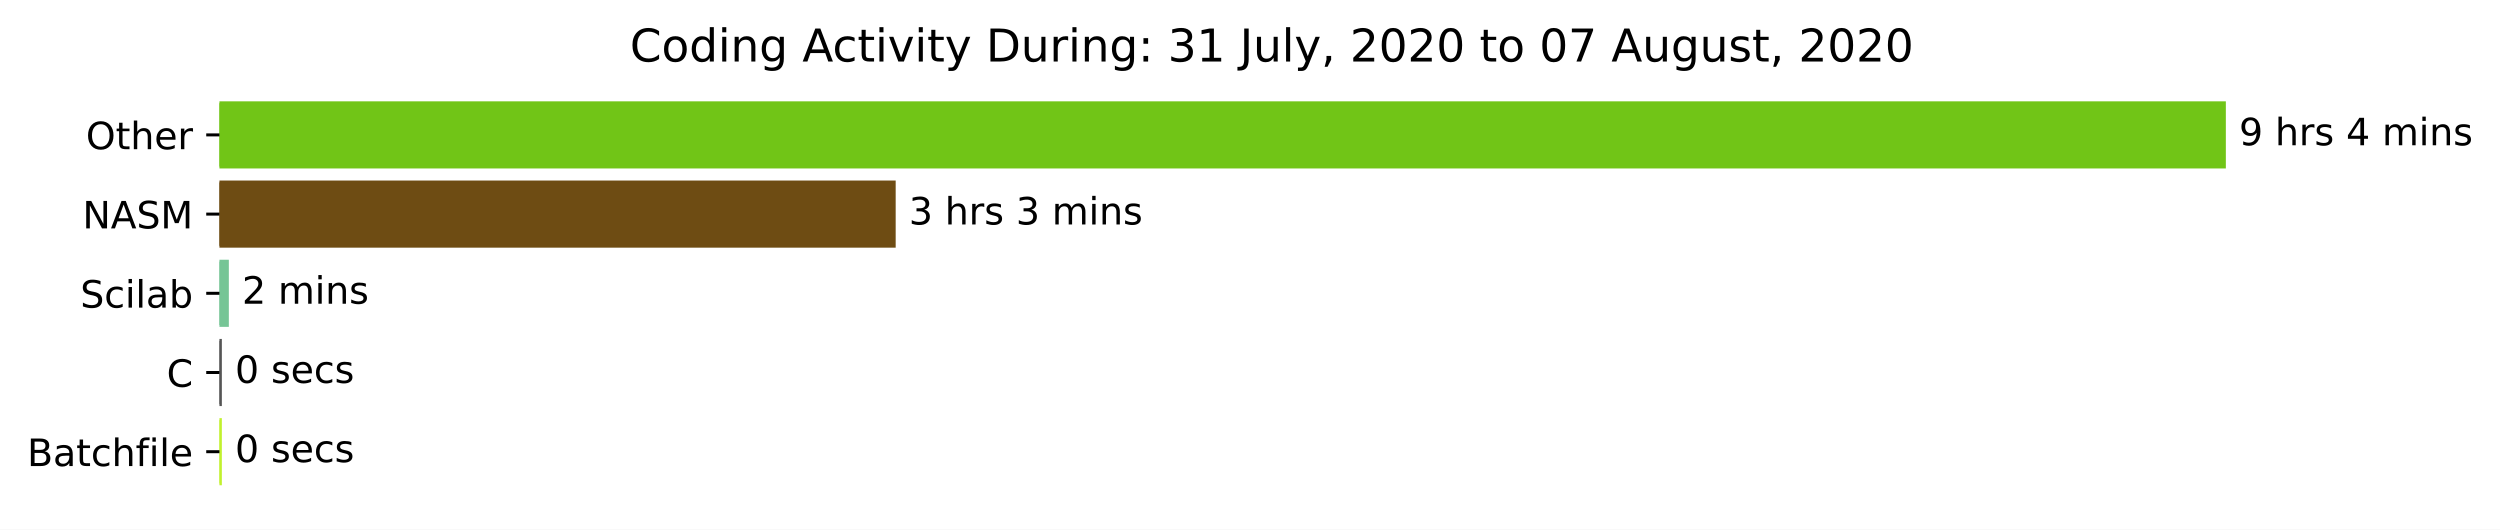
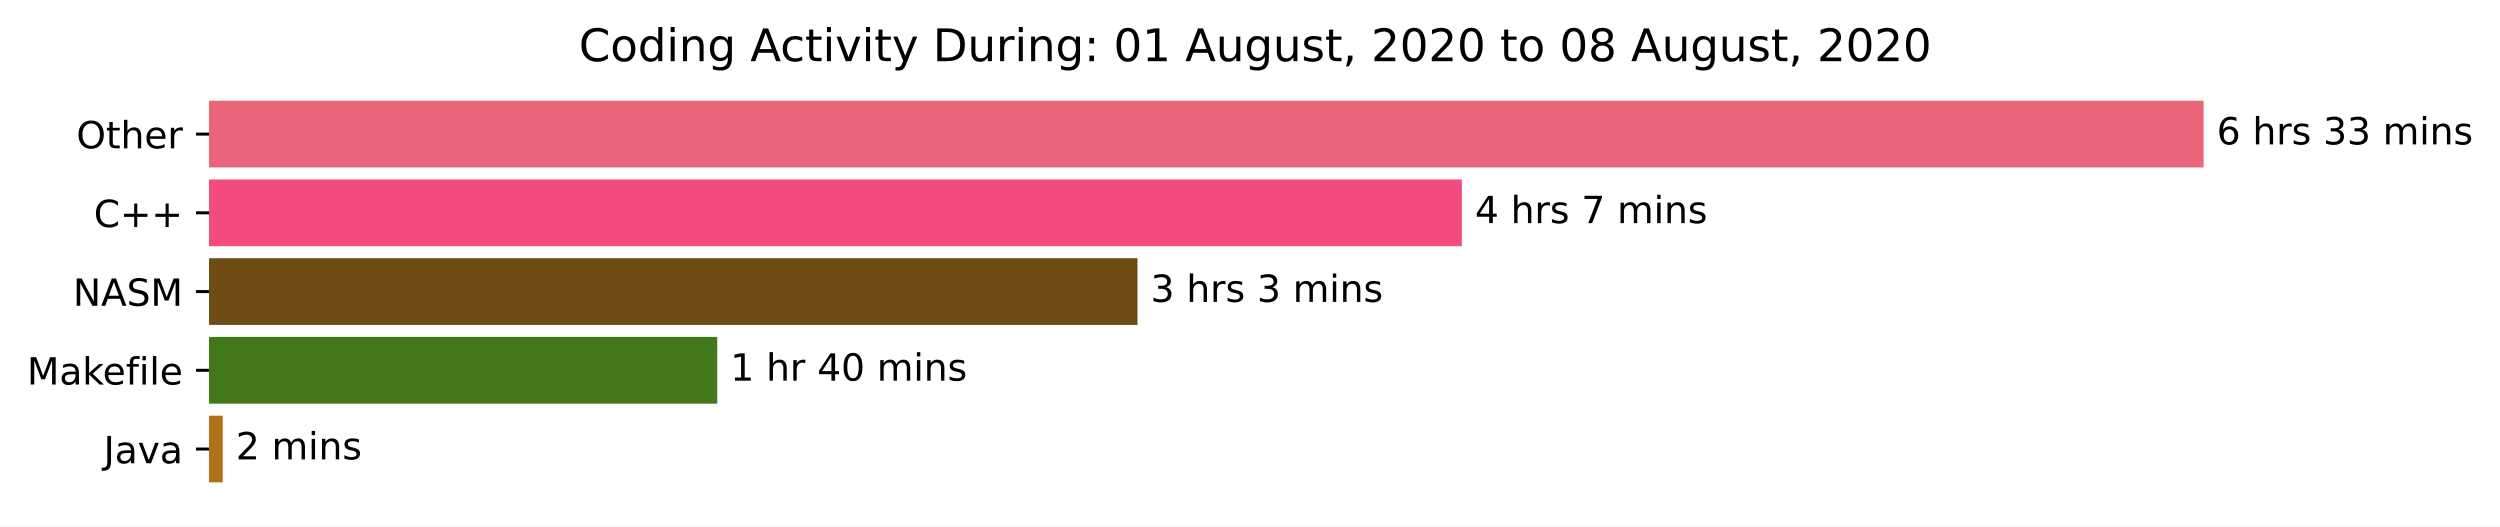
- <svg xmlns="http://www.w3.org/2000/svg" xmlns:xlink="http://www.w3.org/1999/xlink" height="140.398pt" version="1.1" viewBox="0 0 662.786 140.398" width="662.786pt">
+ <svg xmlns="http://www.w3.org/2000/svg" xmlns:xlink="http://www.w3.org/1999/xlink" height="140.398pt" version="1.1" viewBox="0 0 666.741 140.398" width="666.741pt">
  <defs>
    <style type="text/css">*{stroke-linecap:butt;stroke-linejoin:round;}</style>
  </defs>
  <g id="figure_1">
    <g id="patch_1">
-       <path d="M -0 140.398  L 662.786 140.398  L 662.786 0  L -0 0  z " style="fill:#ffffff;" />
+       <path d="M 0 140.398  L 666.741 140.398  L 666.741 0  L 0 0  z " style="fill:#ffffff;" />
    </g>
    <g id="axes_1">
      <g id="patch_2">
-         <path clip-path="url(#pe0e0cb071c)" d="M 58.175 27.358  L 589.604 27.358  L 589.604 44.158  L 58.175 44.158  z " style="fill:#71c517;stroke:#71c517;stroke-linejoin:miter;" />
+         <path clip-path="url(#pb9f1c90106)" d="M 55.767 27.358  L 587.196 27.358  L 587.196 44.158  L 55.767 44.158  z " style="fill:#ea657a;stroke:#ea657a;stroke-linejoin:miter;" />
      </g>
      <g id="patch_3">
-         <path clip-path="url(#pe0e0cb071c)" d="M 58.175 48.358  L 236.957 48.358  L 236.957 65.158  L 58.175 65.158  z " style="fill:#6e4c13;stroke:#6e4c13;stroke-linejoin:miter;" />
+         <path clip-path="url(#pb9f1c90106)" d="M 55.767 48.358  L 389.367 48.358  L 389.367 65.158  L 55.767 65.158  z " style="fill:#f34b7d;stroke:#f34b7d;stroke-linejoin:miter;" />
      </g>
      <g id="patch_4">
-         <path clip-path="url(#pe0e0cb071c)" d="M 58.175 69.358  L 60.17 69.358  L 60.17 86.158  L 58.175 86.158  z " style="fill:#76c596;stroke:#76c596;stroke-linejoin:miter;" />
+         <path clip-path="url(#pb9f1c90106)" d="M 55.767 69.358  L 302.865 69.358  L 302.865 86.158  L 55.767 86.158  z " style="fill:#6e4c13;stroke:#6e4c13;stroke-linejoin:miter;" />
      </g>
      <g id="patch_5">
-         <path clip-path="url(#pe0e0cb071c)" d="M 58.175 90.358  L 58.318 90.358  L 58.318 107.158  L 58.175 107.158  z " style="fill:#555555;stroke:#555555;stroke-linejoin:miter;" />
+         <path clip-path="url(#pb9f1c90106)" d="M 55.767 90.358  L 190.787 90.358  L 190.787 107.158  L 55.767 107.158  z " style="fill:#427819;stroke:#427819;stroke-linejoin:miter;" />
      </g>
      <g id="patch_6">
-         <path clip-path="url(#pe0e0cb071c)" d="M 58.175 111.358  L 58.318 111.358  L 58.318 128.158  L 58.175 128.158  z " style="fill:#c1f12e;stroke:#c1f12e;stroke-linejoin:miter;" />
+         <path clip-path="url(#pb9f1c90106)" d="M 55.767 111.358  L 58.901 111.358  L 58.901 128.158  L 55.767 128.158  z " style="fill:#b07219;stroke:#b07219;stroke-linejoin:miter;" />
      </g>
      <g id="matplotlib.axis_1" />
      <g id="matplotlib.axis_2">
        <g id="ytick_1">
          <g id="line2d_1">
            <defs>
-               <path d="M 0 0  L -3.5 0  " id="me4eca51597" style="stroke:#000000;stroke-width:0.8;" />
+               <path d="M 0 0  L -3.5 0  " id="mee8a45a9f6" style="stroke:#000000;stroke-width:0.8;" />
            </defs>
            <g>
-               <use style="stroke:#000000;stroke-width:0.8;" x="58.175" xlink:href="#me4eca51597" y="35.758" />
+               <use style="stroke:#000000;stroke-width:0.8;" x="55.767" xlink:href="#mee8a45a9f6" y="35.758" />
            </g>
          </g>
          <g id="text_1">
-             <g transform="translate(22.78125 39.55734)scale(0.1 -0.1)">
+             <g transform="translate(20.37344 39.55734)scale(0.1 -0.1)">
              <defs>
                <path d="M 39.406 66.219  Q 28.656 66.219 22.328 58.203  Q 16.016 50.203 16.016 36.375  Q 16.016 22.609 22.328 14.594  Q 28.656 6.594 39.406 6.594  Q 50.141 6.594 56.422 14.594  Q 62.703 22.609 62.703 36.375  Q 62.703 50.203 56.422 58.203  Q 50.141 66.219 39.406 66.219  z M 39.406 74.219  Q 54.734 74.219 63.906 63.938  Q 73.094 53.656 73.094 36.375  Q 73.094 19.141 63.906 8.859  Q 54.734 -1.422 39.406 -1.422  Q 24.031 -1.422 14.812 8.828  Q 5.609 19.094 5.609 36.375  Q 5.609 53.656 14.812 63.938  Q 24.031 74.219 39.406 74.219  z " id="DejaVuSans-79" />
                <path d="M 18.312 70.219  L 18.312 54.688  L 36.812 54.688  L 36.812 47.703  L 18.312 47.703  L 18.312 18.016  Q 18.312 11.328 20.141 9.422  Q 21.969 7.516 27.594 7.516  L 36.812 7.516  L 36.812 0  L 27.594 0  Q 17.188 0 13.234 3.875  Q 9.281 7.766 9.281 18.016  L 9.281 47.703  L 2.688 47.703  L 2.688 54.688  L 9.281 54.688  L 9.281 70.219  z " id="DejaVuSans-116" />
                <path d="M 54.891 33.016  L 54.891 0  L 45.906 0  L 45.906 32.719  Q 45.906 40.484 42.875 44.328  Q 39.844 48.188 33.797 48.188  Q 26.516 48.188 22.312 43.547  Q 18.109 38.922 18.109 30.906  L 18.109 0  L 9.078 0  L 9.078 75.984  L 18.109 75.984  L 18.109 46.188  Q 21.344 51.125 25.703 53.562  Q 30.078 56 35.797 56  Q 45.219 56 50.047 50.172  Q 54.891 44.344 54.891 33.016  z " id="DejaVuSans-104" />
                <path d="M 56.203 29.594  L 56.203 25.203  L 14.891 25.203  Q 15.484 15.922 20.484 11.062  Q 25.484 6.203 34.422 6.203  Q 39.594 6.203 44.453 7.469  Q 49.312 8.734 54.109 11.281  L 54.109 2.781  Q 49.266 0.734 44.188 -0.344  Q 39.109 -1.422 33.891 -1.422  Q 20.797 -1.422 13.156 6.188  Q 5.516 13.812 5.516 26.812  Q 5.516 40.234 12.766 48.109  Q 20.016 56 32.328 56  Q 43.359 56 49.781 48.891  Q 56.203 41.797 56.203 29.594  z M 47.219 32.234  Q 47.125 39.594 43.094 43.984  Q 39.062 48.391 32.422 48.391  Q 24.906 48.391 20.391 44.141  Q 15.875 39.891 15.188 32.172  z " id="DejaVuSans-101" />
                <path d="M 41.109 46.297  Q 39.594 47.172 37.812 47.578  Q 36.031 48 33.891 48  Q 26.266 48 22.188 43.047  Q 18.109 38.094 18.109 28.812  L 18.109 0  L 9.078 0  L 9.078 54.688  L 18.109 54.688  L 18.109 46.188  Q 20.953 51.172 25.484 53.578  Q 30.031 56 36.531 56  Q 37.453 56 38.578 55.875  Q 39.703 55.766 41.062 55.516  z " id="DejaVuSans-114" />
              </defs>
              <use xlink:href="#DejaVuSans-79" />
              <use x="78.711" xlink:href="#DejaVuSans-116" />
              <use x="117.92" xlink:href="#DejaVuSans-104" />
              <use x="181.299" xlink:href="#DejaVuSans-101" />
              <use x="242.822" xlink:href="#DejaVuSans-114" />
            </g>
          </g>
        </g>
        <g id="ytick_2">
          <g id="line2d_2">
            <g>
-               <use style="stroke:#000000;stroke-width:0.8;" x="58.175" xlink:href="#me4eca51597" y="56.758" />
+               <use style="stroke:#000000;stroke-width:0.8;" x="55.767" xlink:href="#mee8a45a9f6" y="56.758" />
            </g>
          </g>
          <g id="text_2">
-             <g transform="translate(21.87656 60.55734)scale(0.1 -0.1)">
+             <g transform="translate(25.025 60.55734)scale(0.1 -0.1)">
+               <defs>
+                 <path d="M 64.406 67.281  L 64.406 56.891  Q 59.422 61.531 53.781 63.812  Q 48.141 66.109 41.797 66.109  Q 29.297 66.109 22.656 58.469  Q 16.016 50.828 16.016 36.375  Q 16.016 21.969 22.656 14.328  Q 29.297 6.688 41.797 6.688  Q 48.141 6.688 53.781 8.984  Q 59.422 11.281 64.406 15.922  L 64.406 5.609  Q 59.234 2.094 53.438 0.328  Q 47.656 -1.422 41.219 -1.422  Q 24.656 -1.422 15.125 8.703  Q 5.609 18.844 5.609 36.375  Q 5.609 53.953 15.125 64.078  Q 24.656 74.219 41.219 74.219  Q 47.75 74.219 53.531 72.484  Q 59.328 70.75 64.406 67.281  z " id="DejaVuSans-67" />
+                 <path d="M 46 62.703  L 46 35.5  L 73.188 35.5  L 73.188 27.203  L 46 27.203  L 46 0  L 37.797 0  L 37.797 27.203  L 10.594 27.203  L 10.594 35.5  L 37.797 35.5  L 37.797 62.703  z " id="DejaVuSans-43" />
+               </defs>
+               <use xlink:href="#DejaVuSans-67" />
+               <use x="69.824" xlink:href="#DejaVuSans-43" />
+               <use x="153.613" xlink:href="#DejaVuSans-43" />
+             </g>
+           </g>
+         </g>
+         <g id="ytick_3">
+           <g id="line2d_3">
+             <g>
+               <use style="stroke:#000000;stroke-width:0.8;" x="55.767" xlink:href="#mee8a45a9f6" y="77.758" />
+             </g>
+           </g>
+           <g id="text_3">
+             <g transform="translate(19.46875 81.55734)scale(0.1 -0.1)">
              <defs>
                <path d="M 9.812 72.906  L 23.094 72.906  L 55.422 11.922  L 55.422 72.906  L 64.984 72.906  L 64.984 0  L 51.703 0  L 19.391 60.984  L 19.391 0  L 9.812 0  z " id="DejaVuSans-78" />
                <path d="M 34.188 63.188  L 20.797 26.906  L 47.609 26.906  z M 28.609 72.906  L 39.797 72.906  L 67.578 0  L 57.328 0  L 50.688 18.703  L 17.828 18.703  L 11.188 0  L 0.781 0  z " id="DejaVuSans-65" />
                <path d="M 53.516 70.516  L 53.516 60.891  Q 47.906 63.578 42.922 64.891  Q 37.938 66.219 33.297 66.219  Q 25.25 66.219 20.875 63.094  Q 16.5 59.969 16.5 54.203  Q 16.5 49.359 19.406 46.891  Q 22.312 44.438 30.422 42.922  L 36.375 41.703  Q 47.406 39.594 52.656 34.297  Q 57.906 29 57.906 20.125  Q 57.906 9.516 50.797 4.047  Q 43.703 -1.422 29.984 -1.422  Q 24.812 -1.422 18.969 -0.25  Q 13.141 0.922 6.891 3.219  L 6.891 13.375  Q 12.891 10.016 18.656 8.297  Q 24.422 6.594 29.984 6.594  Q 38.422 6.594 43.016 9.906  Q 47.609 13.234 47.609 19.391  Q 47.609 24.75 44.312 27.781  Q 41.016 30.812 33.5 32.328  L 27.484 33.5  Q 16.453 35.688 11.516 40.375  Q 6.594 45.062 6.594 53.422  Q 6.594 63.094 13.406 68.656  Q 20.219 74.219 32.172 74.219  Q 37.312 74.219 42.625 73.281  Q 47.953 72.359 53.516 70.516  z " id="DejaVuSans-83" />
                <path d="M 9.812 72.906  L 24.516 72.906  L 43.109 23.297  L 61.812 72.906  L 76.516 72.906  L 76.516 0  L 66.891 0  L 66.891 64.016  L 48.094 14.016  L 38.188 14.016  L 19.391 64.016  L 19.391 0  L 9.812 0  z " id="DejaVuSans-77" />
              </defs>
              <use xlink:href="#DejaVuSans-78" />
              <use x="74.805" xlink:href="#DejaVuSans-65" />
              <use x="143.213" xlink:href="#DejaVuSans-83" />
              <use x="206.689" xlink:href="#DejaVuSans-77" />
            </g>
          </g>
        </g>
-         <g id="ytick_3">
-           <g id="line2d_3">
-             <g>
-               <use style="stroke:#000000;stroke-width:0.8;" x="58.175" xlink:href="#me4eca51597" y="77.758" />
-             </g>
-           </g>
-           <g id="text_3">
-             <g transform="translate(21.29531 81.55734)scale(0.1 -0.1)">
-               <defs>
-                 <path d="M 48.781 52.594  L 48.781 44.188  Q 44.969 46.297 41.141 47.344  Q 37.312 48.391 33.406 48.391  Q 24.656 48.391 19.812 42.844  Q 14.984 37.312 14.984 27.297  Q 14.984 17.281 19.812 11.734  Q 24.656 6.203 33.406 6.203  Q 37.312 6.203 41.141 7.25  Q 44.969 8.297 48.781 10.406  L 48.781 2.094  Q 45.016 0.344 40.984 -0.531  Q 36.969 -1.422 32.422 -1.422  Q 20.062 -1.422 12.781 6.344  Q 5.516 14.109 5.516 27.297  Q 5.516 40.672 12.859 48.328  Q 20.219 56 33.016 56  Q 37.156 56 41.109 55.141  Q 45.062 54.297 48.781 52.594  z " id="DejaVuSans-99" />
+         <g id="ytick_4">
+           <g id="line2d_4">
+             <g>
+               <use style="stroke:#000000;stroke-width:0.8;" x="55.767" xlink:href="#mee8a45a9f6" y="98.758" />
+             </g>
+           </g>
+           <g id="text_4">
+             <g transform="translate(7.2 102.5573)scale(0.1 -0.1)">
+               <defs>
+                 <path d="M 34.281 27.484  Q 23.391 27.484 19.188 25  Q 14.984 22.516 14.984 16.5  Q 14.984 11.719 18.141 8.906  Q 21.297 6.109 26.703 6.109  Q 34.188 6.109 38.703 11.406  Q 43.219 16.703 43.219 25.484  L 43.219 27.484  z M 52.203 31.203  L 52.203 0  L 43.219 0  L 43.219 8.297  Q 40.141 3.328 35.547 0.953  Q 30.953 -1.422 24.312 -1.422  Q 15.922 -1.422 10.953 3.297  Q 6 8.016 6 15.922  Q 6 25.141 12.172 29.828  Q 18.359 34.516 30.609 34.516  L 43.219 34.516  L 43.219 35.406  Q 43.219 41.609 39.141 45  Q 35.062 48.391 27.688 48.391  Q 23 48.391 18.547 47.266  Q 14.109 46.141 10.016 43.891  L 10.016 52.203  Q 14.938 54.109 19.578 55.047  Q 24.219 56 28.609 56  Q 40.484 56 46.344 49.844  Q 52.203 43.703 52.203 31.203  z " id="DejaVuSans-97" />
+                 <path d="M 9.078 75.984  L 18.109 75.984  L 18.109 31.109  L 44.922 54.688  L 56.391 54.688  L 27.391 29.109  L 57.625 0  L 45.906 0  L 18.109 26.703  L 18.109 0  L 9.078 0  z " id="DejaVuSans-107" />
+                 <path d="M 37.109 75.984  L 37.109 68.5  L 28.516 68.5  Q 23.688 68.5 21.797 66.547  Q 19.922 64.594 19.922 59.516  L 19.922 54.688  L 34.719 54.688  L 34.719 47.703  L 19.922 47.703  L 19.922 0  L 10.891 0  L 10.891 47.703  L 2.297 47.703  L 2.297 54.688  L 10.891 54.688  L 10.891 58.5  Q 10.891 67.625 15.141 71.797  Q 19.391 75.984 28.609 75.984  z " id="DejaVuSans-102" />
                <path d="M 9.422 54.688  L 18.406 54.688  L 18.406 0  L 9.422 0  z M 9.422 75.984  L 18.406 75.984  L 18.406 64.594  L 9.422 64.594  z " id="DejaVuSans-105" />
                <path d="M 9.422 75.984  L 18.406 75.984  L 18.406 0  L 9.422 0  z " id="DejaVuSans-108" />
-                 <path d="M 34.281 27.484  Q 23.391 27.484 19.188 25  Q 14.984 22.516 14.984 16.5  Q 14.984 11.719 18.141 8.906  Q 21.297 6.109 26.703 6.109  Q 34.188 6.109 38.703 11.406  Q 43.219 16.703 43.219 25.484  L 43.219 27.484  z M 52.203 31.203  L 52.203 0  L 43.219 0  L 43.219 8.297  Q 40.141 3.328 35.547 0.953  Q 30.953 -1.422 24.312 -1.422  Q 15.922 -1.422 10.953 3.297  Q 6 8.016 6 15.922  Q 6 25.141 12.172 29.828  Q 18.359 34.516 30.609 34.516  L 43.219 34.516  L 43.219 35.406  Q 43.219 41.609 39.141 45  Q 35.062 48.391 27.688 48.391  Q 23 48.391 18.547 47.266  Q 14.109 46.141 10.016 43.891  L 10.016 52.203  Q 14.938 54.109 19.578 55.047  Q 24.219 56 28.609 56  Q 40.484 56 46.344 49.844  Q 52.203 43.703 52.203 31.203  z " id="DejaVuSans-97" />
-                 <path d="M 48.688 27.297  Q 48.688 37.203 44.609 42.844  Q 40.531 48.484 33.406 48.484  Q 26.266 48.484 22.188 42.844  Q 18.109 37.203 18.109 27.297  Q 18.109 17.391 22.188 11.75  Q 26.266 6.109 33.406 6.109  Q 40.531 6.109 44.609 11.75  Q 48.688 17.391 48.688 27.297  z M 18.109 46.391  Q 20.953 51.266 25.266 53.625  Q 29.594 56 35.594 56  Q 45.562 56 51.781 48.094  Q 58.016 40.188 58.016 27.297  Q 58.016 14.406 51.781 6.484  Q 45.562 -1.422 35.594 -1.422  Q 29.594 -1.422 25.266 0.953  Q 20.953 3.328 18.109 8.203  L 18.109 0  L 9.078 0  L 9.078 75.984  L 18.109 75.984  z " id="DejaVuSans-98" />
-               </defs>
-               <use xlink:href="#DejaVuSans-83" />
-               <use x="63.477" xlink:href="#DejaVuSans-99" />
-               <use x="118.457" xlink:href="#DejaVuSans-105" />
-               <use x="146.24" xlink:href="#DejaVuSans-108" />
-               <use x="174.023" xlink:href="#DejaVuSans-97" />
-               <use x="235.303" xlink:href="#DejaVuSans-98" />
-             </g>
-           </g>
-         </g>
-         <g id="ytick_4">
-           <g id="line2d_4">
-             <g>
-               <use style="stroke:#000000;stroke-width:0.8;" x="58.175" xlink:href="#me4eca51597" y="98.758" />
-             </g>
-           </g>
-           <g id="text_4">
-             <g transform="translate(44.19219 102.5573)scale(0.1 -0.1)">
-               <defs>
-                 <path d="M 64.406 67.281  L 64.406 56.891  Q 59.422 61.531 53.781 63.812  Q 48.141 66.109 41.797 66.109  Q 29.297 66.109 22.656 58.469  Q 16.016 50.828 16.016 36.375  Q 16.016 21.969 22.656 14.328  Q 29.297 6.688 41.797 6.688  Q 48.141 6.688 53.781 8.984  Q 59.422 11.281 64.406 15.922  L 64.406 5.609  Q 59.234 2.094 53.438 0.328  Q 47.656 -1.422 41.219 -1.422  Q 24.656 -1.422 15.125 8.703  Q 5.609 18.844 5.609 36.375  Q 5.609 53.953 15.125 64.078  Q 24.656 74.219 41.219 74.219  Q 47.75 74.219 53.531 72.484  Q 59.328 70.75 64.406 67.281  z " id="DejaVuSans-67" />
-               </defs>
-               <use xlink:href="#DejaVuSans-67" />
+               </defs>
+               <use xlink:href="#DejaVuSans-77" />
+               <use x="86.279" xlink:href="#DejaVuSans-97" />
+               <use x="147.559" xlink:href="#DejaVuSans-107" />
+               <use x="201.844" xlink:href="#DejaVuSans-101" />
+               <use x="263.367" xlink:href="#DejaVuSans-102" />
+               <use x="298.572" xlink:href="#DejaVuSans-105" />
+               <use x="326.355" xlink:href="#DejaVuSans-108" />
+               <use x="354.139" xlink:href="#DejaVuSans-101" />
            </g>
          </g>
        </g>
        <g id="ytick_5">
          <g id="line2d_5">
            <g>
-               <use style="stroke:#000000;stroke-width:0.8;" x="58.175" xlink:href="#me4eca51597" y="119.758" />
+               <use style="stroke:#000000;stroke-width:0.8;" x="55.767" xlink:href="#mee8a45a9f6" y="119.758" />
            </g>
          </g>
          <g id="text_5">
-             <g transform="translate(7.2 123.5573)scale(0.1 -0.1)">
-               <defs>
-                 <path d="M 19.672 34.812  L 19.672 8.109  L 35.5 8.109  Q 43.453 8.109 47.281 11.406  Q 51.125 14.703 51.125 21.484  Q 51.125 28.328 47.281 31.562  Q 43.453 34.812 35.5 34.812  z M 19.672 64.797  L 19.672 42.828  L 34.281 42.828  Q 41.5 42.828 45.031 45.531  Q 48.578 48.25 48.578 53.812  Q 48.578 59.328 45.031 62.062  Q 41.5 64.797 34.281 64.797  z M 9.812 72.906  L 35.016 72.906  Q 46.297 72.906 52.391 68.219  Q 58.5 63.531 58.5 54.891  Q 58.5 48.188 55.375 44.234  Q 52.25 40.281 46.188 39.312  Q 53.469 37.75 57.5 32.781  Q 61.531 27.828 61.531 20.406  Q 61.531 10.641 54.891 5.312  Q 48.25 0 35.984 0  L 9.812 0  z " id="DejaVuSans-66" />
-                 <path d="M 37.109 75.984  L 37.109 68.5  L 28.516 68.5  Q 23.688 68.5 21.797 66.547  Q 19.922 64.594 19.922 59.516  L 19.922 54.688  L 34.719 54.688  L 34.719 47.703  L 19.922 47.703  L 19.922 0  L 10.891 0  L 10.891 47.703  L 2.297 47.703  L 2.297 54.688  L 10.891 54.688  L 10.891 58.5  Q 10.891 67.625 15.141 71.797  Q 19.391 75.984 28.609 75.984  z " id="DejaVuSans-102" />
-               </defs>
-               <use xlink:href="#DejaVuSans-66" />
-               <use x="68.604" xlink:href="#DejaVuSans-97" />
-               <use x="129.883" xlink:href="#DejaVuSans-116" />
-               <use x="169.092" xlink:href="#DejaVuSans-99" />
-               <use x="224.072" xlink:href="#DejaVuSans-104" />
-               <use x="287.451" xlink:href="#DejaVuSans-102" />
-               <use x="322.656" xlink:href="#DejaVuSans-105" />
-               <use x="350.439" xlink:href="#DejaVuSans-108" />
-               <use x="378.223" xlink:href="#DejaVuSans-101" />
+             <g transform="translate(27.64219 123.5573)scale(0.1 -0.1)">
+               <defs>
+                 <path d="M 9.812 72.906  L 19.672 72.906  L 19.672 5.078  Q 19.672 -8.109 14.672 -14.062  Q 9.672 -20.016 -1.422 -20.016  L -5.172 -20.016  L -5.172 -11.719  L -2.094 -11.719  Q 4.438 -11.719 7.125 -8.047  Q 9.812 -4.391 9.812 5.078  z " id="DejaVuSans-74" />
+                 <path d="M 2.984 54.688  L 12.5 54.688  L 29.594 8.797  L 46.688 54.688  L 56.203 54.688  L 35.688 0  L 23.484 0  z " id="DejaVuSans-118" />
+               </defs>
+               <use xlink:href="#DejaVuSans-74" />
+               <use x="29.492" xlink:href="#DejaVuSans-97" />
+               <use x="90.771" xlink:href="#DejaVuSans-118" />
+               <use x="149.951" xlink:href="#DejaVuSans-97" />
            </g>
          </g>
        </g>
      </g>
      <g id="text_6">
-         <g transform="translate(593.6036 38.5175)scale(0.1 -0.1)">
-           <defs>
-             <path d="M 10.984 1.516  L 10.984 10.5  Q 14.703 8.734 18.5 7.812  Q 22.312 6.891 25.984 6.891  Q 35.75 6.891 40.891 13.453  Q 46.047 20.016 46.781 33.406  Q 43.953 29.203 39.594 26.953  Q 35.25 24.703 29.984 24.703  Q 19.047 24.703 12.672 31.312  Q 6.297 37.938 6.297 49.422  Q 6.297 60.641 12.938 67.422  Q 19.578 74.219 30.609 74.219  Q 43.266 74.219 49.922 64.516  Q 56.594 54.828 56.594 36.375  Q 56.594 19.141 48.406 8.859  Q 40.234 -1.422 26.422 -1.422  Q 22.703 -1.422 18.891 -0.688  Q 15.094 0.047 10.984 1.516  z M 30.609 32.422  Q 37.25 32.422 41.125 36.953  Q 45.016 41.5 45.016 49.422  Q 45.016 57.281 41.125 61.844  Q 37.25 66.406 30.609 66.406  Q 23.969 66.406 20.094 61.844  Q 16.219 57.281 16.219 49.422  Q 16.219 41.5 20.094 36.953  Q 23.969 32.422 30.609 32.422  z " id="DejaVuSans-57" />
+         <g transform="translate(591.1958 38.5175)scale(0.1 -0.1)">
+           <defs>
+             <path d="M 33.016 40.375  Q 26.375 40.375 22.484 35.828  Q 18.609 31.297 18.609 23.391  Q 18.609 15.531 22.484 10.953  Q 26.375 6.391 33.016 6.391  Q 39.656 6.391 43.531 10.953  Q 47.406 15.531 47.406 23.391  Q 47.406 31.297 43.531 35.828  Q 39.656 40.375 33.016 40.375  z M 52.594 71.297  L 52.594 62.312  Q 48.875 64.062 45.094 64.984  Q 41.312 65.922 37.594 65.922  Q 27.828 65.922 22.672 59.328  Q 17.531 52.734 16.797 39.406  Q 19.672 43.656 24.016 45.922  Q 28.375 48.188 33.594 48.188  Q 44.578 48.188 50.953 41.516  Q 57.328 34.859 57.328 23.391  Q 57.328 12.156 50.688 5.359  Q 44.047 -1.422 33.016 -1.422  Q 20.359 -1.422 13.672 8.266  Q 6.984 17.969 6.984 36.375  Q 6.984 53.656 15.188 63.938  Q 23.391 74.219 37.203 74.219  Q 40.922 74.219 44.703 73.484  Q 48.484 72.75 52.594 71.297  z " id="DejaVuSans-54" />
            <path id="DejaVuSans-32" />
            <path d="M 44.281 53.078  L 44.281 44.578  Q 40.484 46.531 36.375 47.5  Q 32.281 48.484 27.875 48.484  Q 21.188 48.484 17.844 46.438  Q 14.5 44.391 14.5 40.281  Q 14.5 37.156 16.891 35.375  Q 19.281 33.594 26.516 31.984  L 29.594 31.297  Q 39.156 29.25 43.188 25.516  Q 47.219 21.781 47.219 15.094  Q 47.219 7.469 41.188 3.016  Q 35.156 -1.422 24.609 -1.422  Q 20.219 -1.422 15.453 -0.562  Q 10.688 0.297 5.422 2  L 5.422 11.281  Q 10.406 8.688 15.234 7.391  Q 20.062 6.109 24.812 6.109  Q 31.156 6.109 34.562 8.281  Q 37.984 10.453 37.984 14.406  Q 37.984 18.062 35.516 20.016  Q 33.062 21.969 24.703 23.781  L 21.578 24.516  Q 13.234 26.266 9.516 29.906  Q 5.812 33.547 5.812 39.891  Q 5.812 47.609 11.281 51.797  Q 16.75 56 26.812 56  Q 31.781 56 36.172 55.266  Q 40.578 54.547 44.281 53.078  z " id="DejaVuSans-115" />
-             <path d="M 37.797 64.312  L 12.891 25.391  L 37.797 25.391  z M 35.203 72.906  L 47.609 72.906  L 47.609 25.391  L 58.016 25.391  L 58.016 17.188  L 47.609 17.188  L 47.609 0  L 37.797 0  L 37.797 17.188  L 4.891 17.188  L 4.891 26.703  z " id="DejaVuSans-52" />
+             <path d="M 40.578 39.312  Q 47.656 37.797 51.625 33  Q 55.609 28.219 55.609 21.188  Q 55.609 10.406 48.188 4.484  Q 40.766 -1.422 27.094 -1.422  Q 22.516 -1.422 17.656 -0.516  Q 12.797 0.391 7.625 2.203  L 7.625 11.719  Q 11.719 9.328 16.594 8.109  Q 21.484 6.891 26.812 6.891  Q 36.078 6.891 40.938 10.547  Q 45.797 14.203 45.797 21.188  Q 45.797 27.641 41.281 31.266  Q 36.766 34.906 28.719 34.906  L 20.219 34.906  L 20.219 43.016  L 29.109 43.016  Q 36.375 43.016 40.234 45.922  Q 44.094 48.828 44.094 54.297  Q 44.094 59.906 40.109 62.906  Q 36.141 65.922 28.719 65.922  Q 24.656 65.922 20.016 65.031  Q 15.375 64.156 9.812 62.312  L 9.812 71.094  Q 15.438 72.656 20.344 73.438  Q 25.25 74.219 29.594 74.219  Q 40.828 74.219 47.359 69.109  Q 53.906 64.016 53.906 55.328  Q 53.906 49.266 50.438 45.094  Q 46.969 40.922 40.578 39.312  z " id="DejaVuSans-51" />
            <path d="M 52 44.188  Q 55.375 50.25 60.062 53.125  Q 64.75 56 71.094 56  Q 79.641 56 84.281 50.016  Q 88.922 44.047 88.922 33.016  L 88.922 0  L 79.891 0  L 79.891 32.719  Q 79.891 40.578 77.094 44.375  Q 74.312 48.188 68.609 48.188  Q 61.625 48.188 57.562 43.547  Q 53.516 38.922 53.516 30.906  L 53.516 0  L 44.484 0  L 44.484 32.719  Q 44.484 40.625 41.703 44.406  Q 38.922 48.188 33.109 48.188  Q 26.219 48.188 22.156 43.531  Q 18.109 38.875 18.109 30.906  L 18.109 0  L 9.078 0  L 9.078 54.688  L 18.109 54.688  L 18.109 46.188  Q 21.188 51.219 25.484 53.609  Q 29.781 56 35.688 56  Q 41.656 56 45.828 52.969  Q 50 49.953 52 44.188  z " id="DejaVuSans-109" />
            <path d="M 54.891 33.016  L 54.891 0  L 45.906 0  L 45.906 32.719  Q 45.906 40.484 42.875 44.328  Q 39.844 48.188 33.797 48.188  Q 26.516 48.188 22.312 43.547  Q 18.109 38.922 18.109 30.906  L 18.109 0  L 9.078 0  L 9.078 54.688  L 18.109 54.688  L 18.109 46.188  Q 21.344 51.125 25.703 53.562  Q 30.078 56 35.797 56  Q 45.219 56 50.047 50.172  Q 54.891 44.344 54.891 33.016  z " id="DejaVuSans-110" />
          </defs>
-           <use xlink:href="#DejaVuSans-57" />
+           <use xlink:href="#DejaVuSans-54" />
          <use x="63.623" xlink:href="#DejaVuSans-32" />
          <use x="95.41" xlink:href="#DejaVuSans-104" />
          <use x="158.789" xlink:href="#DejaVuSans-114" />
          <use x="199.902" xlink:href="#DejaVuSans-115" />
          <use x="252.002" xlink:href="#DejaVuSans-32" />
-           <use x="283.789" xlink:href="#DejaVuSans-52" />
+           <use x="283.789" xlink:href="#DejaVuSans-51" />
+           <use x="347.412" xlink:href="#DejaVuSans-51" />
+           <use x="411.035" xlink:href="#DejaVuSans-32" />
+           <use x="442.822" xlink:href="#DejaVuSans-109" />
+           <use x="540.234" xlink:href="#DejaVuSans-105" />
+           <use x="568.018" xlink:href="#DejaVuSans-110" />
+           <use x="631.396" xlink:href="#DejaVuSans-115" />
+         </g>
+       </g>
+       <g id="text_7">
+         <g transform="translate(393.3674 59.5175)scale(0.1 -0.1)">
+           <defs>
+             <path d="M 37.797 64.312  L 12.891 25.391  L 37.797 25.391  z M 35.203 72.906  L 47.609 72.906  L 47.609 25.391  L 58.016 25.391  L 58.016 17.188  L 47.609 17.188  L 47.609 0  L 37.797 0  L 37.797 17.188  L 4.891 17.188  L 4.891 26.703  z " id="DejaVuSans-52" />
+             <path d="M 8.203 72.906  L 55.078 72.906  L 55.078 68.703  L 28.609 0  L 18.312 0  L 43.219 64.594  L 8.203 64.594  z " id="DejaVuSans-55" />
+           </defs>
+           <use xlink:href="#DejaVuSans-52" />
+           <use x="63.623" xlink:href="#DejaVuSans-32" />
+           <use x="95.41" xlink:href="#DejaVuSans-104" />
+           <use x="158.789" xlink:href="#DejaVuSans-114" />
+           <use x="199.902" xlink:href="#DejaVuSans-115" />
+           <use x="252.002" xlink:href="#DejaVuSans-32" />
+           <use x="283.789" xlink:href="#DejaVuSans-55" />
          <use x="347.412" xlink:href="#DejaVuSans-32" />
          <use x="379.199" xlink:href="#DejaVuSans-109" />
          <use x="476.611" xlink:href="#DejaVuSans-105" />
          <use x="504.395" xlink:href="#DejaVuSans-110" />
          <use x="567.773" xlink:href="#DejaVuSans-115" />
        </g>
      </g>
-       <g id="text_7">
-         <g transform="translate(240.9567 59.5175)scale(0.1 -0.1)">
-           <defs>
-             <path d="M 40.578 39.312  Q 47.656 37.797 51.625 33  Q 55.609 28.219 55.609 21.188  Q 55.609 10.406 48.188 4.484  Q 40.766 -1.422 27.094 -1.422  Q 22.516 -1.422 17.656 -0.516  Q 12.797 0.391 7.625 2.203  L 7.625 11.719  Q 11.719 9.328 16.594 8.109  Q 21.484 6.891 26.812 6.891  Q 36.078 6.891 40.938 10.547  Q 45.797 14.203 45.797 21.188  Q 45.797 27.641 41.281 31.266  Q 36.766 34.906 28.719 34.906  L 20.219 34.906  L 20.219 43.016  L 29.109 43.016  Q 36.375 43.016 40.234 45.922  Q 44.094 48.828 44.094 54.297  Q 44.094 59.906 40.109 62.906  Q 36.141 65.922 28.719 65.922  Q 24.656 65.922 20.016 65.031  Q 15.375 64.156 9.812 62.312  L 9.812 71.094  Q 15.438 72.656 20.344 73.438  Q 25.25 74.219 29.594 74.219  Q 40.828 74.219 47.359 69.109  Q 53.906 64.016 53.906 55.328  Q 53.906 49.266 50.438 45.094  Q 46.969 40.922 40.578 39.312  z " id="DejaVuSans-51" />
-           </defs>
+       <g id="text_8">
+         <g transform="translate(306.8645 80.5175)scale(0.1 -0.1)">
          <use xlink:href="#DejaVuSans-51" />
          <use x="63.623" xlink:href="#DejaVuSans-32" />
          <use x="95.41" xlink:href="#DejaVuSans-104" />
          <use x="158.789" xlink:href="#DejaVuSans-114" />
          <use x="199.902" xlink:href="#DejaVuSans-115" />
          <use x="252.002" xlink:href="#DejaVuSans-32" />
          <use x="283.789" xlink:href="#DejaVuSans-51" />
          <use x="347.412" xlink:href="#DejaVuSans-32" />
          <use x="379.199" xlink:href="#DejaVuSans-109" />
          <use x="476.611" xlink:href="#DejaVuSans-105" />
          <use x="504.395" xlink:href="#DejaVuSans-110" />
          <use x="567.773" xlink:href="#DejaVuSans-115" />
        </g>
      </g>
-       <g id="text_8">
-         <g transform="translate(64.17017 80.5175)scale(0.1 -0.1)">
+       <g id="text_9">
+         <g transform="translate(194.7869 101.5175)scale(0.1 -0.1)">
+           <defs>
+             <path d="M 12.406 8.297  L 28.516 8.297  L 28.516 63.922  L 10.984 60.406  L 10.984 69.391  L 28.422 72.906  L 38.281 72.906  L 38.281 8.297  L 54.391 8.297  L 54.391 0  L 12.406 0  z " id="DejaVuSans-49" />
+             <path d="M 31.781 66.406  Q 24.172 66.406 20.328 58.906  Q 16.5 51.422 16.5 36.375  Q 16.5 21.391 20.328 13.891  Q 24.172 6.391 31.781 6.391  Q 39.453 6.391 43.281 13.891  Q 47.125 21.391 47.125 36.375  Q 47.125 51.422 43.281 58.906  Q 39.453 66.406 31.781 66.406  z M 31.781 74.219  Q 44.047 74.219 50.516 64.516  Q 56.984 54.828 56.984 36.375  Q 56.984 17.969 50.516 8.266  Q 44.047 -1.422 31.781 -1.422  Q 19.531 -1.422 13.062 8.266  Q 6.594 17.969 6.594 36.375  Q 6.594 54.828 13.062 64.516  Q 19.531 74.219 31.781 74.219  z " id="DejaVuSans-48" />
+           </defs>
+           <use xlink:href="#DejaVuSans-49" />
+           <use x="63.623" xlink:href="#DejaVuSans-32" />
+           <use x="95.41" xlink:href="#DejaVuSans-104" />
+           <use x="158.789" xlink:href="#DejaVuSans-114" />
+           <use x="199.902" xlink:href="#DejaVuSans-32" />
+           <use x="231.689" xlink:href="#DejaVuSans-52" />
+           <use x="295.312" xlink:href="#DejaVuSans-48" />
+           <use x="358.936" xlink:href="#DejaVuSans-32" />
+           <use x="390.723" xlink:href="#DejaVuSans-109" />
+           <use x="488.135" xlink:href="#DejaVuSans-105" />
+           <use x="515.918" xlink:href="#DejaVuSans-110" />
+           <use x="579.297" xlink:href="#DejaVuSans-115" />
+         </g>
+       </g>
+       <g id="text_10">
+         <g transform="translate(62.90135 122.5175)scale(0.1 -0.1)">
          <defs>
            <path d="M 19.188 8.297  L 53.609 8.297  L 53.609 0  L 7.328 0  L 7.328 8.297  Q 12.938 14.109 22.625 23.891  Q 32.328 33.688 34.812 36.531  Q 39.547 41.844 41.422 45.531  Q 43.312 49.219 43.312 52.781  Q 43.312 58.594 39.234 62.25  Q 35.156 65.922 28.609 65.922  Q 23.969 65.922 18.812 64.312  Q 13.672 62.703 7.812 59.422  L 7.812 69.391  Q 13.766 71.781 18.938 73  Q 24.125 74.219 28.422 74.219  Q 39.75 74.219 46.484 68.547  Q 53.219 62.891 53.219 53.422  Q 53.219 48.922 51.531 44.891  Q 49.859 40.875 45.406 35.406  Q 44.188 33.984 37.641 27.219  Q 31.109 20.453 19.188 8.297  z " id="DejaVuSans-50" />
          </defs>
          <use xlink:href="#DejaVuSans-50" />
          <use x="63.623" xlink:href="#DejaVuSans-32" />
          <use x="95.41" xlink:href="#DejaVuSans-109" />
          <use x="192.822" xlink:href="#DejaVuSans-105" />
          <use x="220.605" xlink:href="#DejaVuSans-110" />
          <use x="283.984" xlink:href="#DejaVuSans-115" />
        </g>
      </g>
-       <g id="text_9">
-         <g transform="translate(62.31751 101.5175)scale(0.1 -0.1)">
-           <defs>
-             <path d="M 31.781 66.406  Q 24.172 66.406 20.328 58.906  Q 16.5 51.422 16.5 36.375  Q 16.5 21.391 20.328 13.891  Q 24.172 6.391 31.781 6.391  Q 39.453 6.391 43.281 13.891  Q 47.125 21.391 47.125 36.375  Q 47.125 51.422 43.281 58.906  Q 39.453 66.406 31.781 66.406  z M 31.781 74.219  Q 44.047 74.219 50.516 64.516  Q 56.984 54.828 56.984 36.375  Q 56.984 17.969 50.516 8.266  Q 44.047 -1.422 31.781 -1.422  Q 19.531 -1.422 13.062 8.266  Q 6.594 17.969 6.594 36.375  Q 6.594 54.828 13.062 64.516  Q 19.531 74.219 31.781 74.219  z " id="DejaVuSans-48" />
-           </defs>
-           <use xlink:href="#DejaVuSans-48" />
-           <use x="63.623" xlink:href="#DejaVuSans-32" />
-           <use x="95.41" xlink:href="#DejaVuSans-115" />
-           <use x="147.51" xlink:href="#DejaVuSans-101" />
-           <use x="209.033" xlink:href="#DejaVuSans-99" />
-           <use x="264.014" xlink:href="#DejaVuSans-115" />
-         </g>
-       </g>
-       <g id="text_10">
-         <g transform="translate(62.31751 122.5175)scale(0.1 -0.1)">
-           <use xlink:href="#DejaVuSans-48" />
-           <use x="63.623" xlink:href="#DejaVuSans-32" />
-           <use x="95.41" xlink:href="#DejaVuSans-115" />
-           <use x="147.51" xlink:href="#DejaVuSans-101" />
-           <use x="209.033" xlink:href="#DejaVuSans-99" />
-           <use x="264.014" xlink:href="#DejaVuSans-115" />
-         </g>
-       </g>
      <g id="text_11">
-         <g transform="translate(167.0028 16.31812)scale(0.12 -0.12)">
+         <g transform="translate(154.3894 16.31812)scale(0.12 -0.12)">
          <defs>
            <path d="M 30.609 48.391  Q 23.391 48.391 19.188 42.75  Q 14.984 37.109 14.984 27.297  Q 14.984 17.484 19.156 11.844  Q 23.344 6.203 30.609 6.203  Q 37.797 6.203 41.984 11.859  Q 46.188 17.531 46.188 27.297  Q 46.188 37.016 41.984 42.703  Q 37.797 48.391 30.609 48.391  z M 30.609 56  Q 42.328 56 49.016 48.375  Q 55.719 40.766 55.719 27.297  Q 55.719 13.875 49.016 6.219  Q 42.328 -1.422 30.609 -1.422  Q 18.844 -1.422 12.172 6.219  Q 5.516 13.875 5.516 27.297  Q 5.516 40.766 12.172 48.375  Q 18.844 56 30.609 56  z " id="DejaVuSans-111" />
            <path d="M 45.406 46.391  L 45.406 75.984  L 54.391 75.984  L 54.391 0  L 45.406 0  L 45.406 8.203  Q 42.578 3.328 38.25 0.953  Q 33.938 -1.422 27.875 -1.422  Q 17.969 -1.422 11.734 6.484  Q 5.516 14.406 5.516 27.297  Q 5.516 40.188 11.734 48.094  Q 17.969 56 27.875 56  Q 33.938 56 38.25 53.625  Q 42.578 51.266 45.406 46.391  z M 14.797 27.297  Q 14.797 17.391 18.875 11.75  Q 22.953 6.109 30.078 6.109  Q 37.203 6.109 41.297 11.75  Q 45.406 17.391 45.406 27.297  Q 45.406 37.203 41.297 42.844  Q 37.203 48.484 30.078 48.484  Q 22.953 48.484 18.875 42.844  Q 14.797 37.203 14.797 27.297  z " id="DejaVuSans-100" />
            <path d="M 45.406 27.984  Q 45.406 37.75 41.375 43.109  Q 37.359 48.484 30.078 48.484  Q 22.859 48.484 18.828 43.109  Q 14.797 37.75 14.797 27.984  Q 14.797 18.266 18.828 12.891  Q 22.859 7.516 30.078 7.516  Q 37.359 7.516 41.375 12.891  Q 45.406 18.266 45.406 27.984  z M 54.391 6.781  Q 54.391 -7.172 48.188 -13.984  Q 42 -20.797 29.203 -20.797  Q 24.469 -20.797 20.266 -20.094  Q 16.062 -19.391 12.109 -17.922  L 12.109 -9.188  Q 16.062 -11.328 19.922 -12.344  Q 23.781 -13.375 27.781 -13.375  Q 36.625 -13.375 41.016 -8.766  Q 45.406 -4.156 45.406 5.172  L 45.406 9.625  Q 42.625 4.781 38.281 2.391  Q 33.938 0 27.875 0  Q 17.828 0 11.672 7.656  Q 5.516 15.328 5.516 27.984  Q 5.516 40.672 11.672 48.328  Q 17.828 56 27.875 56  Q 33.938 56 38.281 53.609  Q 42.625 51.219 45.406 46.391  L 45.406 54.688  L 54.391 54.688  z " id="DejaVuSans-103" />
-             <path d="M 2.984 54.688  L 12.5 54.688  L 29.594 8.797  L 46.688 54.688  L 56.203 54.688  L 35.688 0  L 23.484 0  z " id="DejaVuSans-118" />
+             <path d="M 48.781 52.594  L 48.781 44.188  Q 44.969 46.297 41.141 47.344  Q 37.312 48.391 33.406 48.391  Q 24.656 48.391 19.812 42.844  Q 14.984 37.312 14.984 27.297  Q 14.984 17.281 19.812 11.734  Q 24.656 6.203 33.406 6.203  Q 37.312 6.203 41.141 7.25  Q 44.969 8.297 48.781 10.406  L 48.781 2.094  Q 45.016 0.344 40.984 -0.531  Q 36.969 -1.422 32.422 -1.422  Q 20.062 -1.422 12.781 6.344  Q 5.516 14.109 5.516 27.297  Q 5.516 40.672 12.859 48.328  Q 20.219 56 33.016 56  Q 37.156 56 41.109 55.141  Q 45.062 54.297 48.781 52.594  z " id="DejaVuSans-99" />
            <path d="M 32.172 -5.078  Q 28.375 -14.844 24.75 -17.812  Q 21.141 -20.797 15.094 -20.797  L 7.906 -20.797  L 7.906 -13.281  L 13.188 -13.281  Q 16.891 -13.281 18.938 -11.516  Q 21 -9.766 23.484 -3.219  L 25.094 0.875  L 2.984 54.688  L 12.5 54.688  L 29.594 11.922  L 46.688 54.688  L 56.203 54.688  z " id="DejaVuSans-121" />
            <path d="M 19.672 64.797  L 19.672 8.109  L 31.594 8.109  Q 46.688 8.109 53.688 14.938  Q 60.688 21.781 60.688 36.531  Q 60.688 51.172 53.688 57.984  Q 46.688 64.797 31.594 64.797  z M 9.812 72.906  L 30.078 72.906  Q 51.266 72.906 61.172 64.094  Q 71.094 55.281 71.094 36.531  Q 71.094 17.672 61.125 8.828  Q 51.172 0 30.078 0  L 9.812 0  z " id="DejaVuSans-68" />
            <path d="M 8.5 21.578  L 8.5 54.688  L 17.484 54.688  L 17.484 21.922  Q 17.484 14.156 20.5 10.266  Q 23.531 6.391 29.594 6.391  Q 36.859 6.391 41.078 11.031  Q 45.312 15.672 45.312 23.688  L 45.312 54.688  L 54.297 54.688  L 54.297 0  L 45.312 0  L 45.312 8.406  Q 42.047 3.422 37.719 1  Q 33.406 -1.422 27.688 -1.422  Q 18.266 -1.422 13.375 4.438  Q 8.5 10.297 8.5 21.578  z M 31.109 56  z " id="DejaVuSans-117" />
            <path d="M 11.719 12.406  L 22.016 12.406  L 22.016 0  L 11.719 0  z M 11.719 51.703  L 22.016 51.703  L 22.016 39.312  L 11.719 39.312  z " id="DejaVuSans-58" />
-             <path d="M 12.406 8.297  L 28.516 8.297  L 28.516 63.922  L 10.984 60.406  L 10.984 69.391  L 28.422 72.906  L 38.281 72.906  L 38.281 8.297  L 54.391 8.297  L 54.391 0  L 12.406 0  z " id="DejaVuSans-49" />
-             <path d="M 9.812 72.906  L 19.672 72.906  L 19.672 5.078  Q 19.672 -8.109 14.672 -14.062  Q 9.672 -20.016 -1.422 -20.016  L -5.172 -20.016  L -5.172 -11.719  L -2.094 -11.719  Q 4.438 -11.719 7.125 -8.047  Q 9.812 -4.391 9.812 5.078  z " id="DejaVuSans-74" />
            <path d="M 11.719 12.406  L 22.016 12.406  L 22.016 4  L 14.016 -11.625  L 7.719 -11.625  L 11.719 4  z " id="DejaVuSans-44" />
-             <path d="M 8.203 72.906  L 55.078 72.906  L 55.078 68.703  L 28.609 0  L 18.312 0  L 43.219 64.594  L 8.203 64.594  z " id="DejaVuSans-55" />
+             <path d="M 31.781 34.625  Q 24.75 34.625 20.719 30.859  Q 16.703 27.094 16.703 20.516  Q 16.703 13.922 20.719 10.156  Q 24.75 6.391 31.781 6.391  Q 38.812 6.391 42.859 10.172  Q 46.922 13.969 46.922 20.516  Q 46.922 27.094 42.891 30.859  Q 38.875 34.625 31.781 34.625  z M 21.922 38.812  Q 15.578 40.375 12.031 44.719  Q 8.5 49.078 8.5 55.328  Q 8.5 64.062 14.719 69.141  Q 20.953 74.219 31.781 74.219  Q 42.672 74.219 48.875 69.141  Q 55.078 64.062 55.078 55.328  Q 55.078 49.078 51.531 44.719  Q 48 40.375 41.703 38.812  Q 48.828 37.156 52.797 32.312  Q 56.781 27.484 56.781 20.516  Q 56.781 9.906 50.312 4.234  Q 43.844 -1.422 31.781 -1.422  Q 19.734 -1.422 13.25 4.234  Q 6.781 9.906 6.781 20.516  Q 6.781 27.484 10.781 32.312  Q 14.797 37.156 21.922 38.812  z M 18.312 54.391  Q 18.312 48.734 21.844 45.562  Q 25.391 42.391 31.781 42.391  Q 38.141 42.391 41.719 45.562  Q 45.312 48.734 45.312 54.391  Q 45.312 60.062 41.719 63.234  Q 38.141 66.406 31.781 66.406  Q 25.391 66.406 21.844 63.234  Q 18.312 60.062 18.312 54.391  z " id="DejaVuSans-56" />
          </defs>
          <use xlink:href="#DejaVuSans-67" />
          <use x="69.824" xlink:href="#DejaVuSans-111" />
          <use x="131.006" xlink:href="#DejaVuSans-100" />
          <use x="194.482" xlink:href="#DejaVuSans-105" />
          <use x="222.266" xlink:href="#DejaVuSans-110" />
          <use x="285.645" xlink:href="#DejaVuSans-103" />
          <use x="349.121" xlink:href="#DejaVuSans-32" />
          <use x="380.908" xlink:href="#DejaVuSans-65" />
          <use x="447.566" xlink:href="#DejaVuSans-99" />
          <use x="502.547" xlink:href="#DejaVuSans-116" />
          <use x="541.756" xlink:href="#DejaVuSans-105" />
          <use x="569.539" xlink:href="#DejaVuSans-118" />
          <use x="628.719" xlink:href="#DejaVuSans-105" />
          <use x="656.502" xlink:href="#DejaVuSans-116" />
          <use x="695.711" xlink:href="#DejaVuSans-121" />
          <use x="754.891" xlink:href="#DejaVuSans-32" />
          <use x="786.678" xlink:href="#DejaVuSans-68" />
          <use x="863.68" xlink:href="#DejaVuSans-117" />
          <use x="927.059" xlink:href="#DejaVuSans-114" />
          <use x="968.172" xlink:href="#DejaVuSans-105" />
          <use x="995.955" xlink:href="#DejaVuSans-110" />
          <use x="1059.334" xlink:href="#DejaVuSans-103" />
          <use x="1122.811" xlink:href="#DejaVuSans-58" />
          <use x="1156.502" xlink:href="#DejaVuSans-32" />
-           <use x="1188.289" xlink:href="#DejaVuSans-51" />
+           <use x="1188.289" xlink:href="#DejaVuSans-48" />
          <use x="1251.912" xlink:href="#DejaVuSans-49" />
          <use x="1315.535" xlink:href="#DejaVuSans-32" />
-           <use x="1347.322" xlink:href="#DejaVuSans-74" />
-           <use x="1376.814" xlink:href="#DejaVuSans-117" />
-           <use x="1440.193" xlink:href="#DejaVuSans-108" />
-           <use x="1467.977" xlink:href="#DejaVuSans-121" />
-           <use x="1527.156" xlink:href="#DejaVuSans-44" />
-           <use x="1558.943" xlink:href="#DejaVuSans-32" />
-           <use x="1590.73" xlink:href="#DejaVuSans-50" />
-           <use x="1654.354" xlink:href="#DejaVuSans-48" />
-           <use x="1717.977" xlink:href="#DejaVuSans-50" />
-           <use x="1781.6" xlink:href="#DejaVuSans-48" />
-           <use x="1845.223" xlink:href="#DejaVuSans-32" />
-           <use x="1877.01" xlink:href="#DejaVuSans-116" />
-           <use x="1916.219" xlink:href="#DejaVuSans-111" />
-           <use x="1977.4" xlink:href="#DejaVuSans-32" />
-           <use x="2009.188" xlink:href="#DejaVuSans-48" />
-           <use x="2072.811" xlink:href="#DejaVuSans-55" />
-           <use x="2136.434" xlink:href="#DejaVuSans-32" />
-           <use x="2168.221" xlink:href="#DejaVuSans-65" />
-           <use x="2236.629" xlink:href="#DejaVuSans-117" />
-           <use x="2300.008" xlink:href="#DejaVuSans-103" />
-           <use x="2363.484" xlink:href="#DejaVuSans-117" />
-           <use x="2426.863" xlink:href="#DejaVuSans-115" />
-           <use x="2478.963" xlink:href="#DejaVuSans-116" />
-           <use x="2518.172" xlink:href="#DejaVuSans-44" />
-           <use x="2549.959" xlink:href="#DejaVuSans-32" />
-           <use x="2581.746" xlink:href="#DejaVuSans-50" />
-           <use x="2645.369" xlink:href="#DejaVuSans-48" />
-           <use x="2708.992" xlink:href="#DejaVuSans-50" />
-           <use x="2772.615" xlink:href="#DejaVuSans-48" />
+           <use x="1347.322" xlink:href="#DejaVuSans-65" />
+           <use x="1415.73" xlink:href="#DejaVuSans-117" />
+           <use x="1479.109" xlink:href="#DejaVuSans-103" />
+           <use x="1542.586" xlink:href="#DejaVuSans-117" />
+           <use x="1605.965" xlink:href="#DejaVuSans-115" />
+           <use x="1658.064" xlink:href="#DejaVuSans-116" />
+           <use x="1697.273" xlink:href="#DejaVuSans-44" />
+           <use x="1729.061" xlink:href="#DejaVuSans-32" />
+           <use x="1760.848" xlink:href="#DejaVuSans-50" />
+           <use x="1824.471" xlink:href="#DejaVuSans-48" />
+           <use x="1888.094" xlink:href="#DejaVuSans-50" />
+           <use x="1951.717" xlink:href="#DejaVuSans-48" />
+           <use x="2015.34" xlink:href="#DejaVuSans-32" />
+           <use x="2047.127" xlink:href="#DejaVuSans-116" />
+           <use x="2086.336" xlink:href="#DejaVuSans-111" />
+           <use x="2147.518" xlink:href="#DejaVuSans-32" />
+           <use x="2179.305" xlink:href="#DejaVuSans-48" />
+           <use x="2242.928" xlink:href="#DejaVuSans-56" />
+           <use x="2306.551" xlink:href="#DejaVuSans-32" />
+           <use x="2338.338" xlink:href="#DejaVuSans-65" />
+           <use x="2406.746" xlink:href="#DejaVuSans-117" />
+           <use x="2470.125" xlink:href="#DejaVuSans-103" />
+           <use x="2533.602" xlink:href="#DejaVuSans-117" />
+           <use x="2596.98" xlink:href="#DejaVuSans-115" />
+           <use x="2649.08" xlink:href="#DejaVuSans-116" />
+           <use x="2688.289" xlink:href="#DejaVuSans-44" />
+           <use x="2720.076" xlink:href="#DejaVuSans-32" />
+           <use x="2751.863" xlink:href="#DejaVuSans-50" />
+           <use x="2815.486" xlink:href="#DejaVuSans-48" />
+           <use x="2879.109" xlink:href="#DejaVuSans-50" />
+           <use x="2942.732" xlink:href="#DejaVuSans-48" />
        </g>
      </g>
    </g>
  </g>
  <defs>
-     <clipPath id="pe0e0cb071c">
-       <rect height="110.88" width="558" x="58.175" y="22.318" />
+     <clipPath id="pb9f1c90106">
+       <rect height="110.88" width="558" x="55.767" y="22.318" />
    </clipPath>
  </defs>
</svg>
